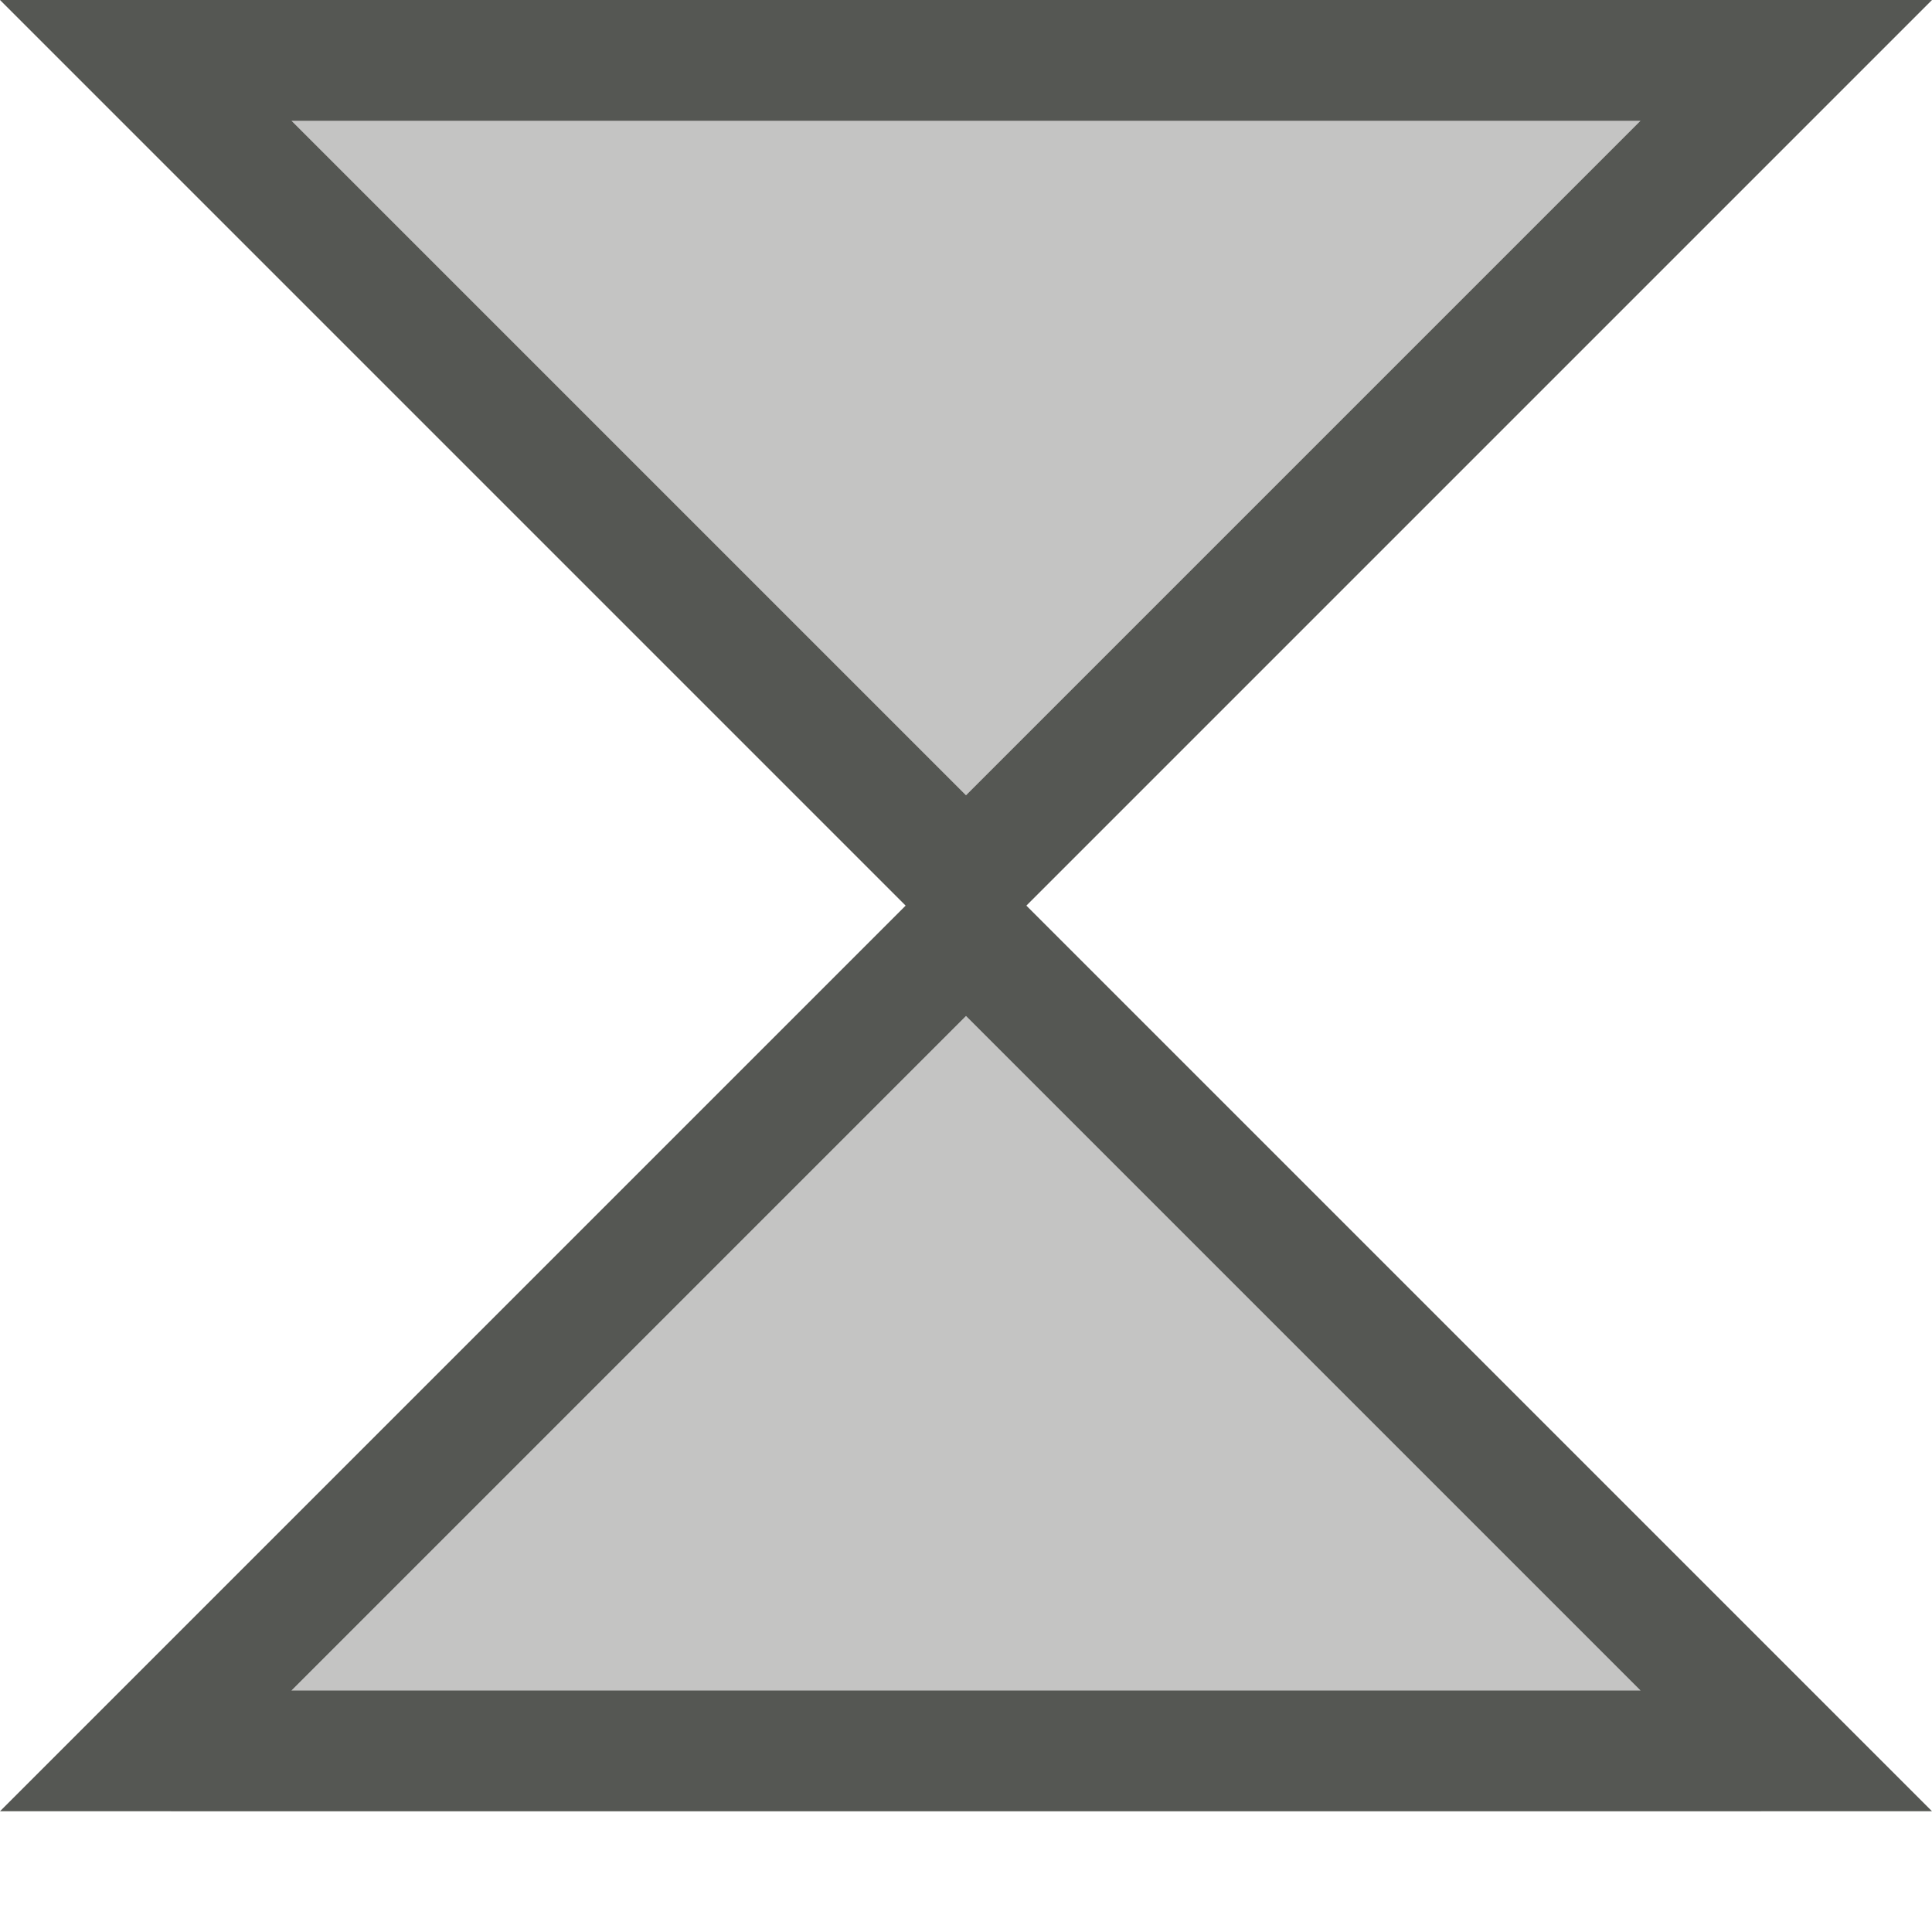
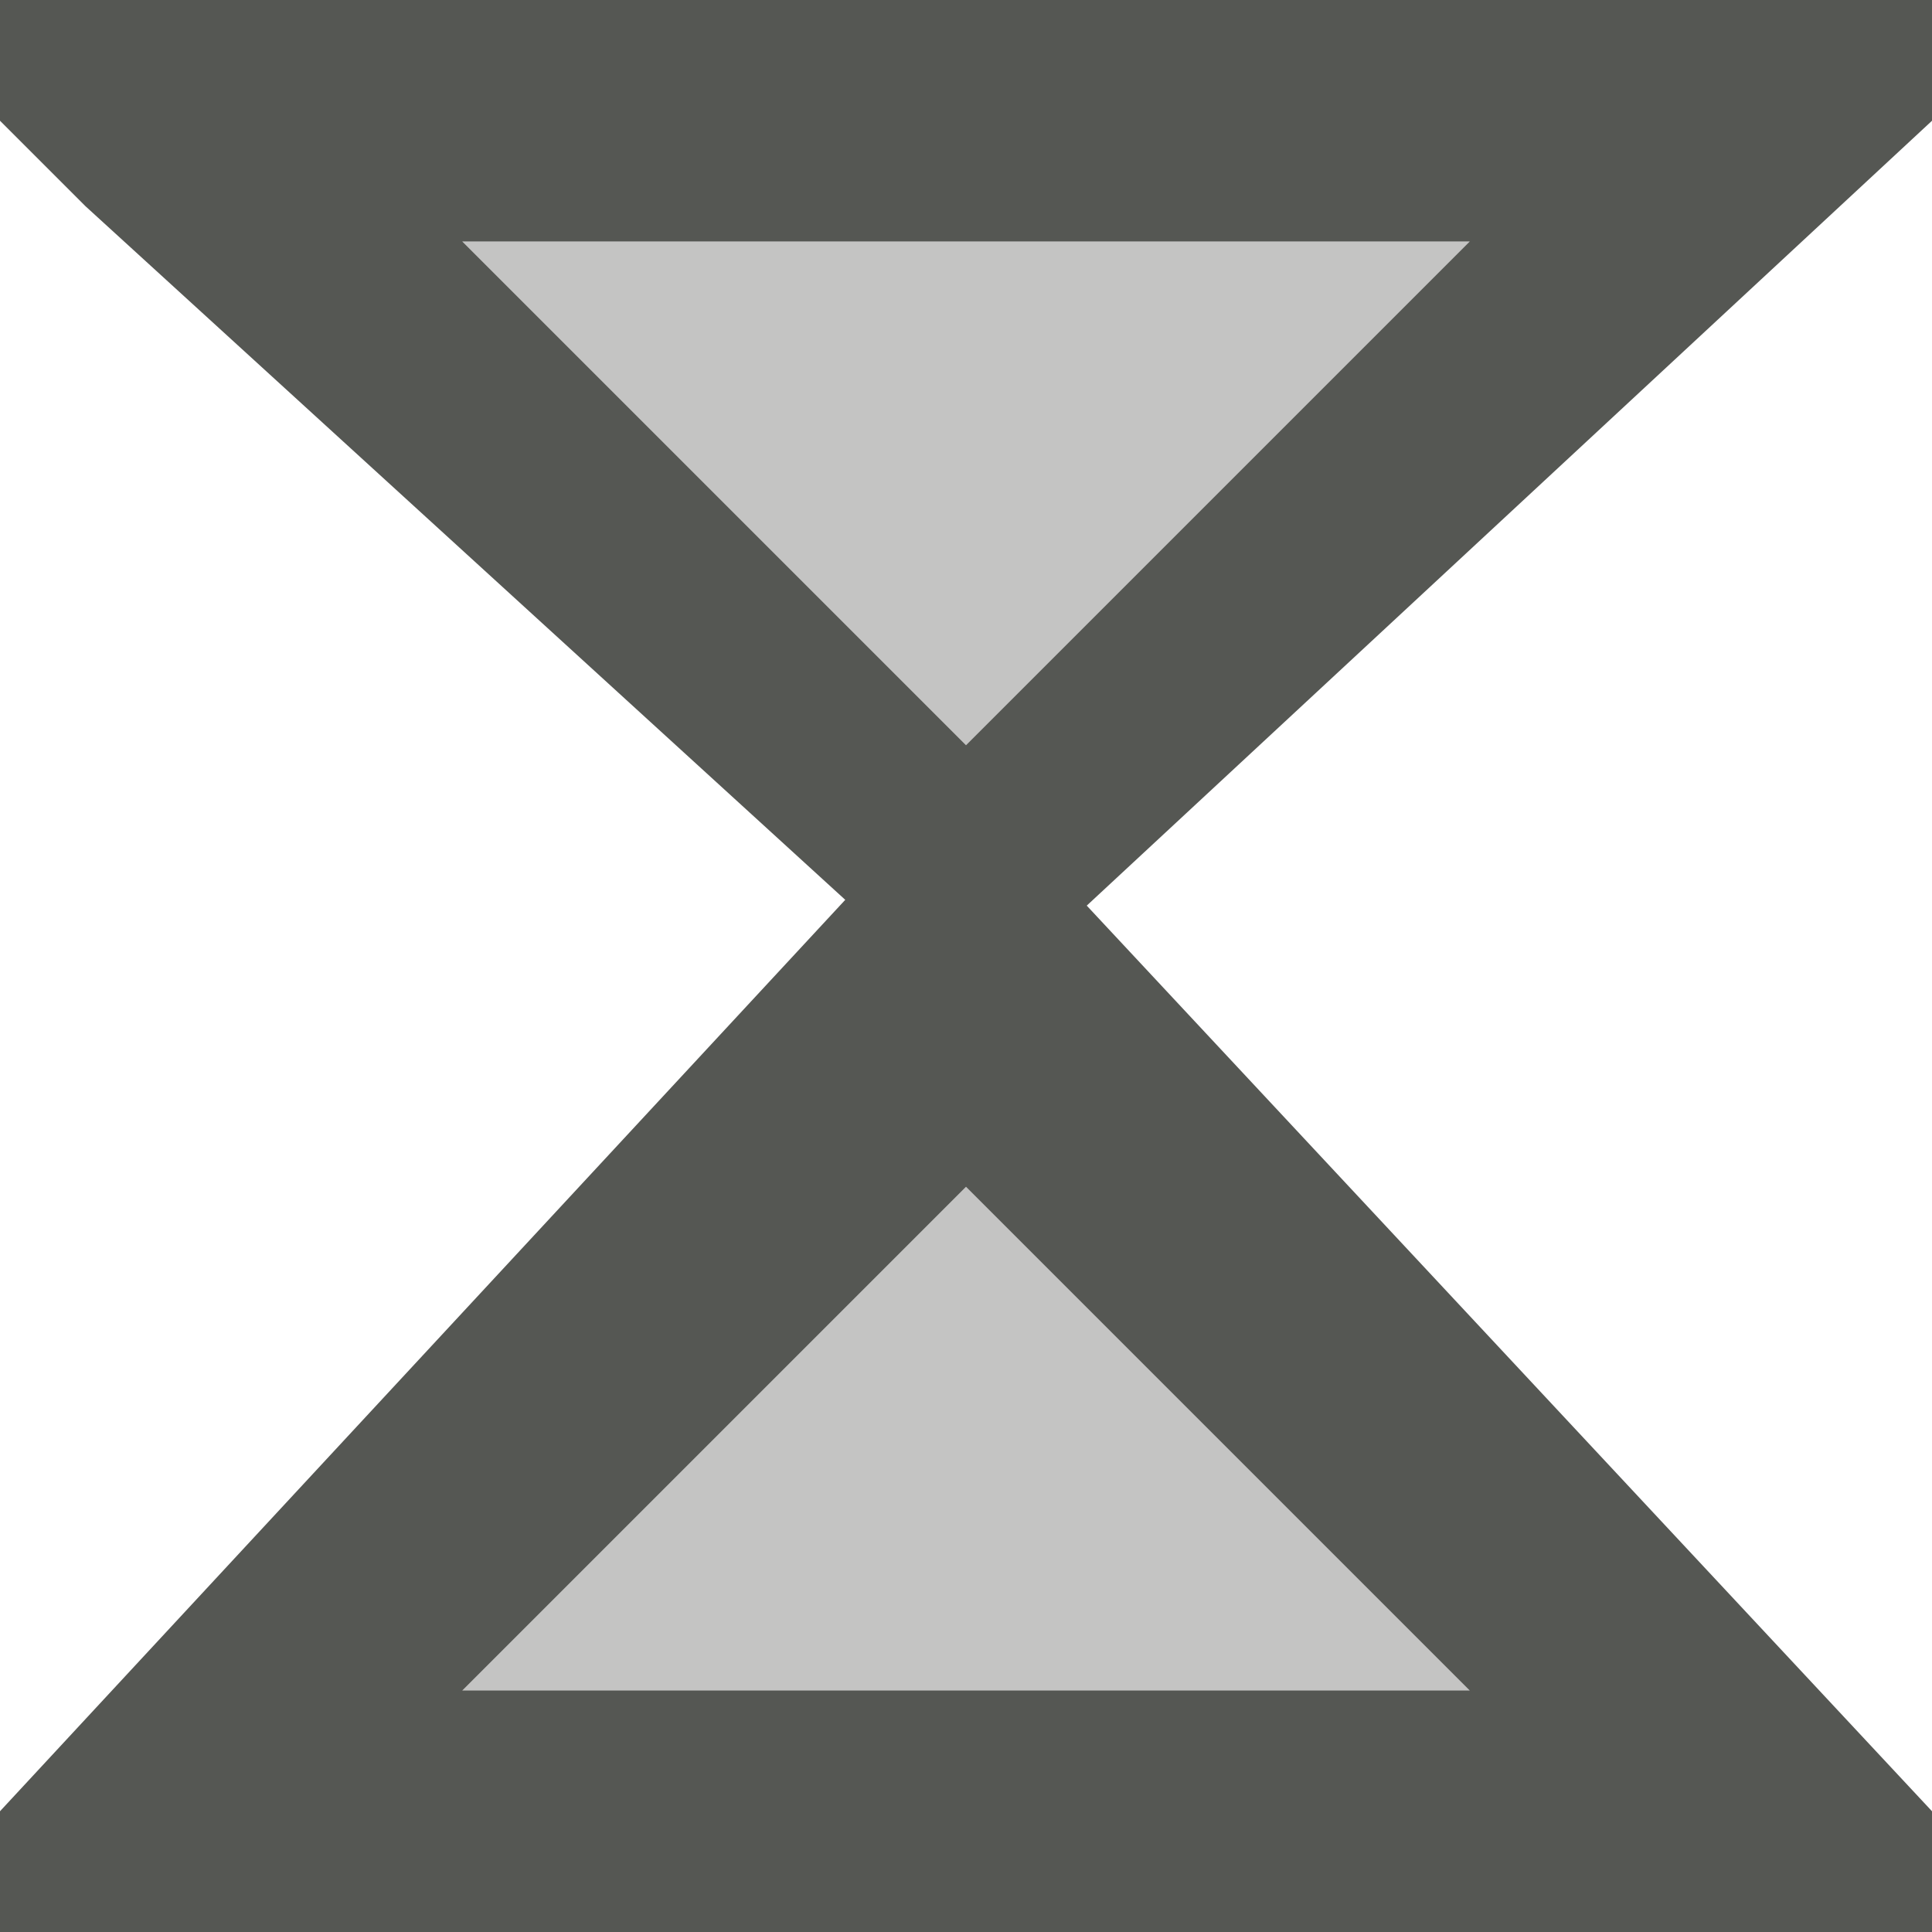
<svg xmlns="http://www.w3.org/2000/svg" viewBox="0 0 16 16">
-   <path style="opacity:0.35;fill:#555753" d="M 1.414 0 L 8 6.586 L 14.586 0 L 1.414 0 z M 8 8.414 L 1.414 15 L 14.586 15 L 8 8.414 z " />
-   <path style="fill:#555753" d="M 0 0 L 7.5 7.5 L 0 15 L 16 15 L 8.5 7.5 L 16 0 L 0 0 z M 2.414 1 L 13.586 1 L 8 6.586 L 2.414 1 z M 8 8.414 L 13.586 14 L 2.414 14 L 8 8.414 z " />
+   <path style="opacity:0.35;fill:#555753" d="M 1.414,2 8,6.586 14.586,2 Z M 8,8.414 1.414,15 H 14.586 Z" />
+   <path style="fill:#555753" d="M 0,0 V 1 L 0.707,1.707 7,7.452 0,15 v 1 H 16 V 15 L 9,7.5 16,1 V 0 Z m 3.828,2 h 8.344 L 8,6.172 Z M 8,9.828 12.172,14 h -8.344 z" />
</svg>
